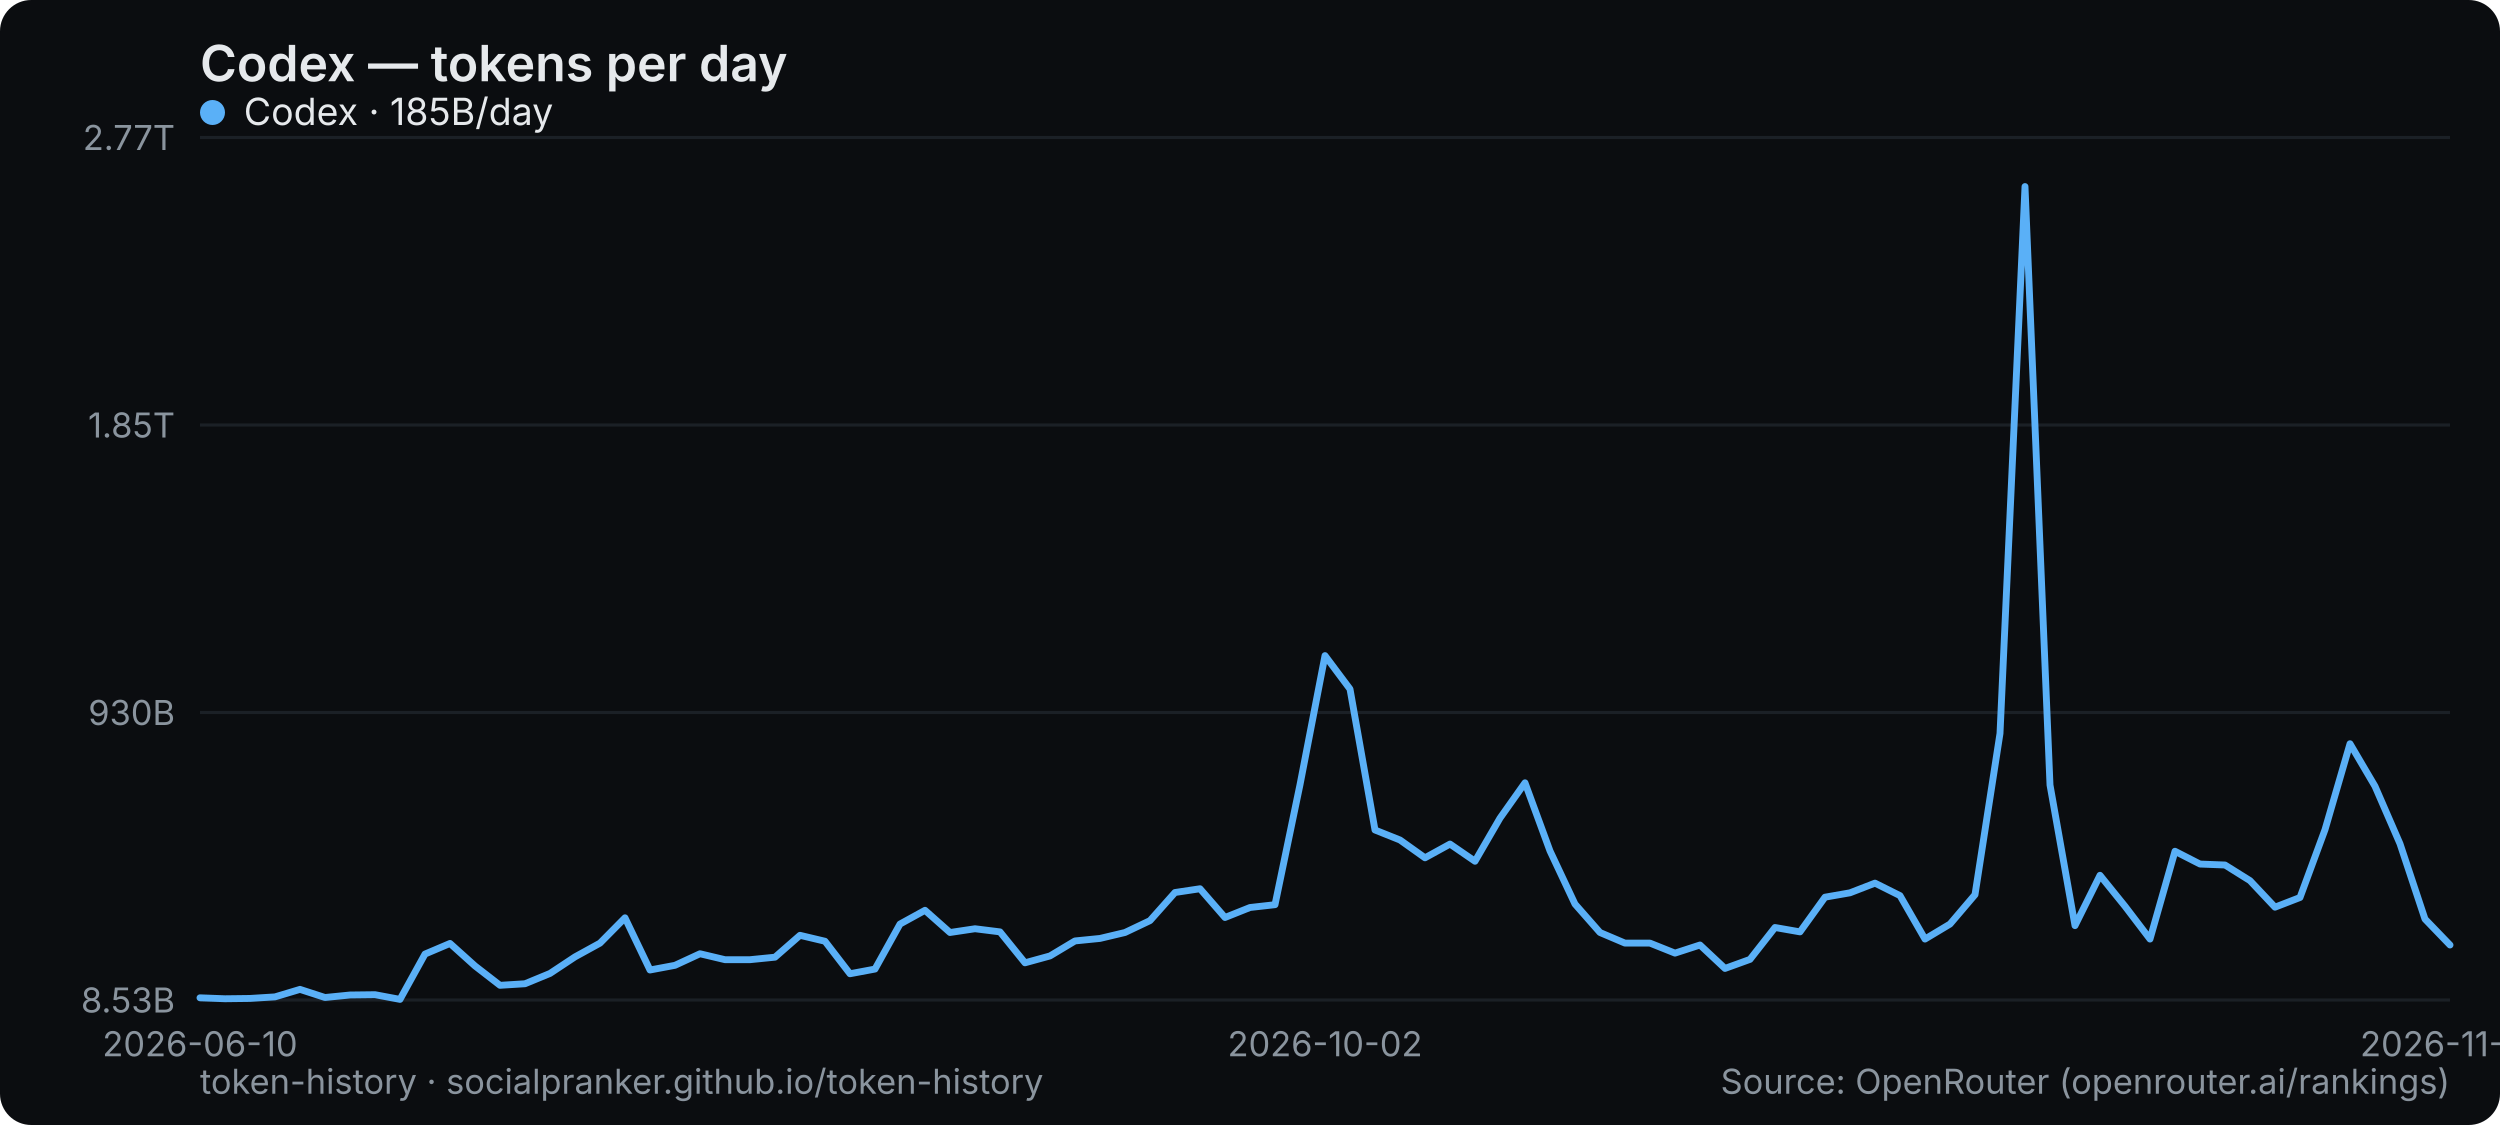
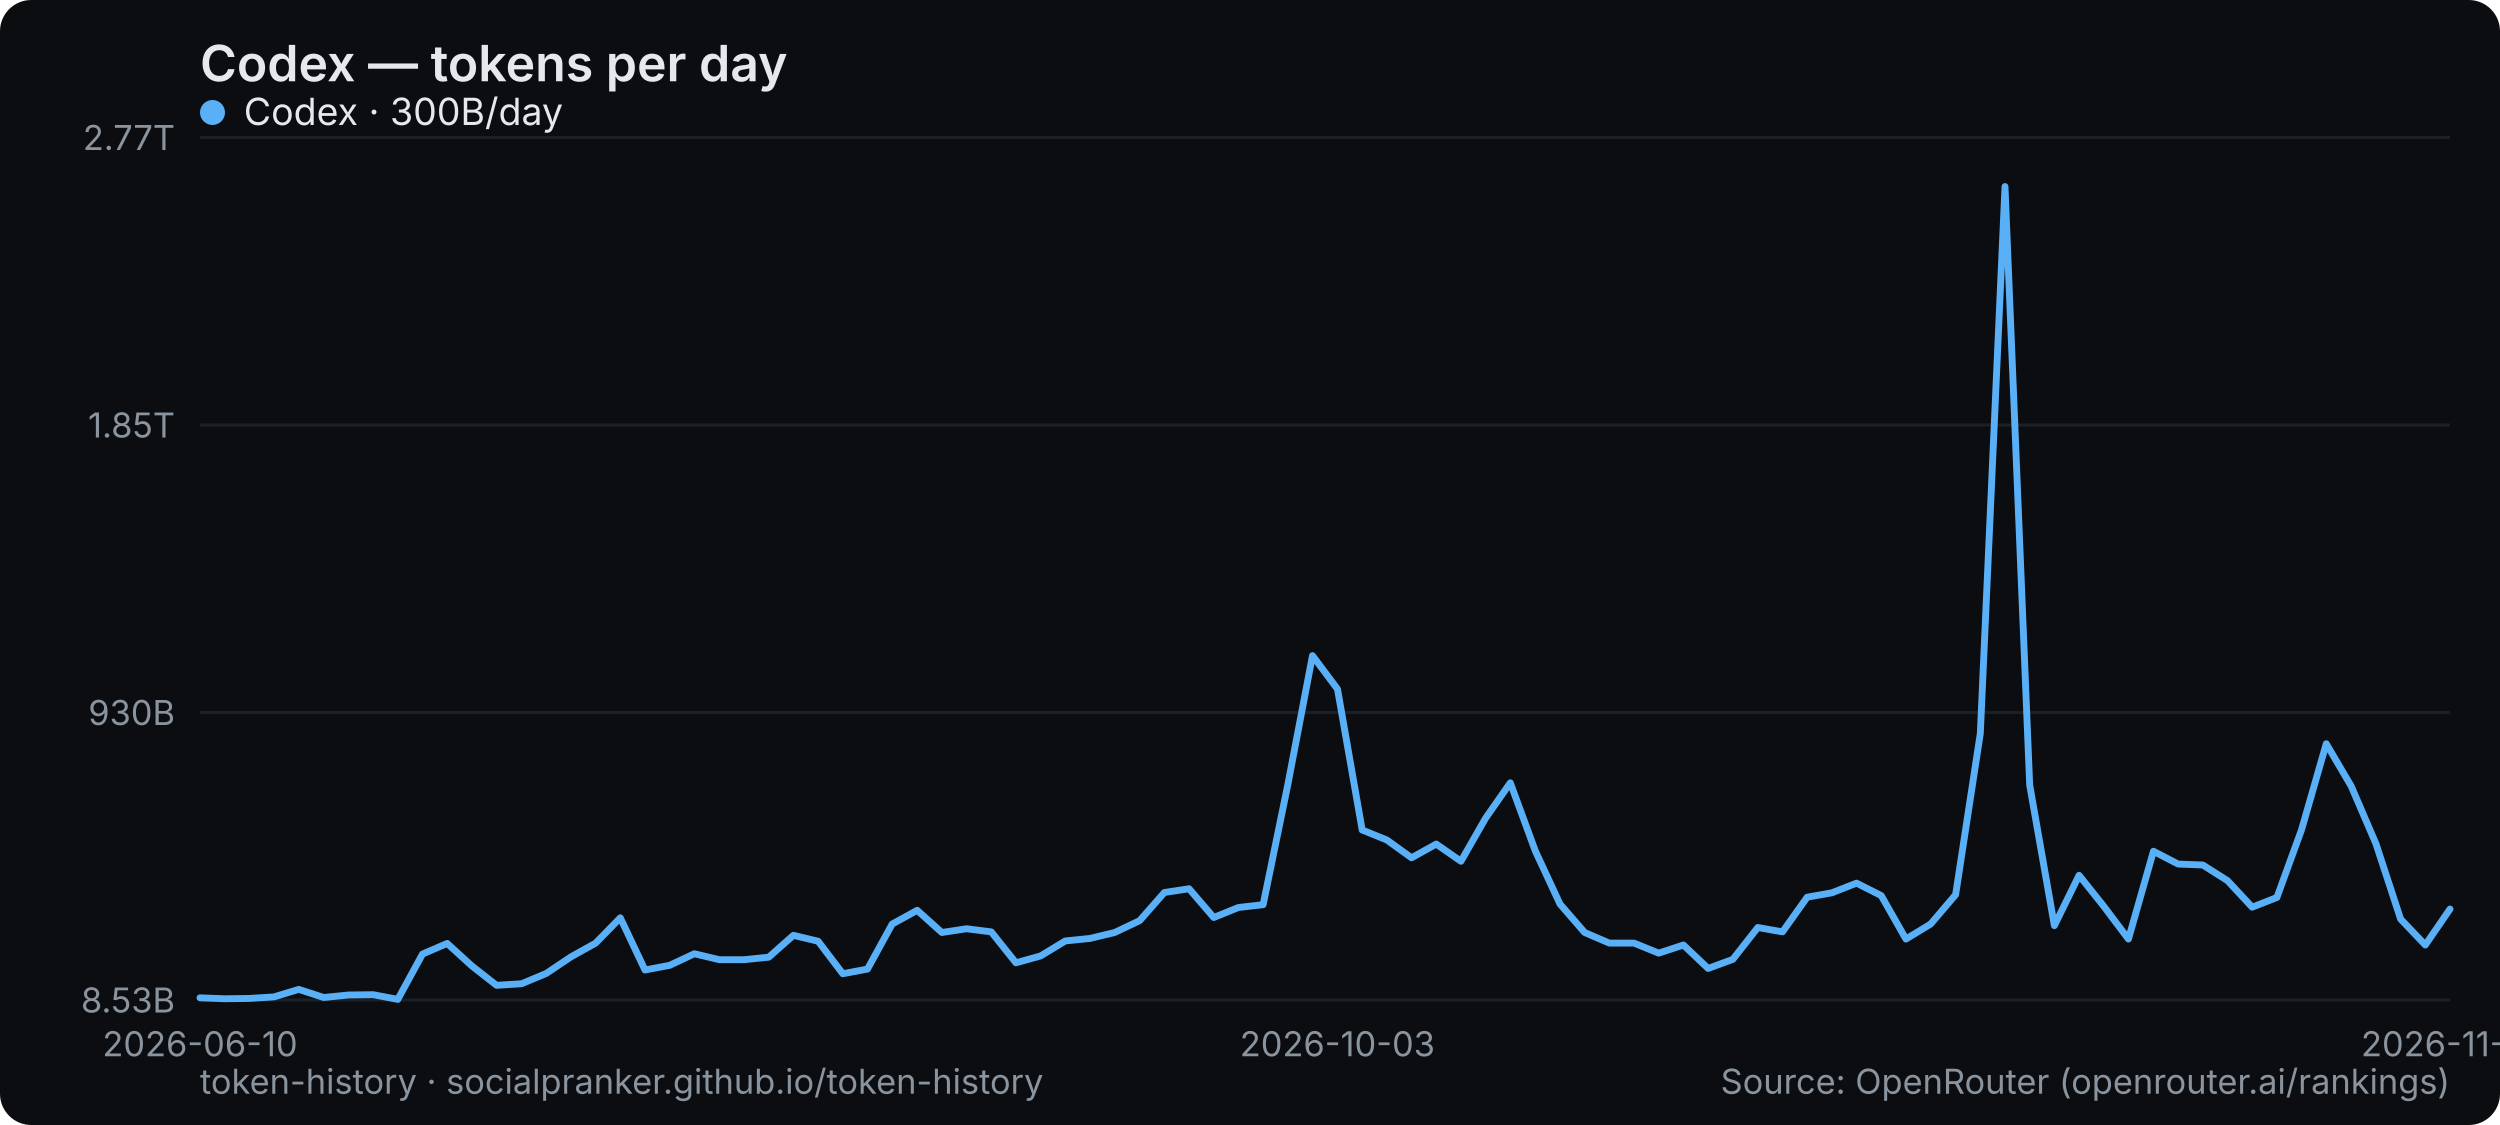
<svg xmlns="http://www.w3.org/2000/svg" width="800" height="360" viewBox="0 0 800 360" role="img" aria-label="Codex — tokens per day">
  <rect width="800" height="360" rx="10" fill="#0b0d10" />
  <text x="64" y="26" font-family="system-ui,-apple-system,Segoe UI,sans-serif" font-size="16" font-weight="600" fill="#e6e9ec">Codex — tokens per day</text>
  <line x1="64" y1="320" x2="784" y2="320" stroke="#1b2026" stroke-width="1" />
  <text x="56" y="324" text-anchor="end" font-family="system-ui,-apple-system,Segoe UI,sans-serif" font-size="11" fill="#8a949e">8.53B</text>
  <line x1="64" y1="228" x2="784" y2="228" stroke="#1b2026" stroke-width="1" />
  <text x="56" y="232" text-anchor="end" font-family="system-ui,-apple-system,Segoe UI,sans-serif" font-size="11" fill="#8a949e">930B</text>
  <line x1="64" y1="136" x2="784" y2="136" stroke="#1b2026" stroke-width="1" />
  <text x="56" y="140" text-anchor="end" font-family="system-ui,-apple-system,Segoe UI,sans-serif" font-size="11" fill="#8a949e">1.85T</text>
  <line x1="64" y1="44" x2="784" y2="44" stroke="#1b2026" stroke-width="1" />
  <text x="56" y="48" text-anchor="end" font-family="system-ui,-apple-system,Segoe UI,sans-serif" font-size="11" fill="#8a949e">2.77T</text>
  <text x="64" y="338" text-anchor="middle" font-family="system-ui,-apple-system,Segoe UI,sans-serif" font-size="11" fill="#8a949e">2026-06-10</text>
-   <text x="424" y="338" text-anchor="middle" font-family="system-ui,-apple-system,Segoe UI,sans-serif" font-size="11" fill="#8a949e">2026-10-02</text>
-   <text x="784" y="338" text-anchor="middle" font-family="system-ui,-apple-system,Segoe UI,sans-serif" font-size="11" fill="#8a949e">2026-11-16</text>
-   <polyline points="64.0,319.3 72.0,319.6 80.0,319.5 88.0,319.0 96.0,316.6 104.0,319.2 112.0,318.4 120.0,318.3 128.0,319.8 136.0,305.3 144.0,301.9 152.0,309.1 160.0,315.3 168.0,314.8 176.0,311.5 184.0,306.2 192.0,301.8 200.0,293.7 208.0,310.4 216.0,308.9 224.0,305.2 232.0,307.1 240.0,307.1 248.0,306.3 256.0,299.3 264.0,301.2 272.0,311.6 280.0,310.1 288.0,295.7 296.0,291.3 304.0,298.4 312.0,297.2 320.0,298.2 328.0,308.1 336.0,305.9 344.0,301.1 352.0,300.3 360.0,298.4 368.0,294.6 376.0,285.6 384.0,284.4 392.0,293.6 400.0,290.4 408.0,289.5 416.0,251.1 424.0,209.8 432.0,220.5 440.0,265.6 448.0,268.8 456.0,274.5 464.0,270.1 472.0,275.6 480.0,261.8 488.0,250.5 496.0,272.3 504.0,289.3 512.0,298.4 520.0,301.8 528.0,301.8 536.0,305.0 544.0,302.4 552.0,309.9 560.0,307.0 568.0,296.8 576.0,298.2 584.0,287.1 592.0,285.7 600.0,282.6 608.0,286.6 616.0,300.5 624.0,295.7 632.0,286.3 640.0,234.7 648.0,59.7 656.0,251.2 664.0,296.2 672.0,280.1 680.0,290.0 688.0,300.5 696.0,272.4 704.0,276.5 712.0,276.8 720.0,281.8 728.0,290.3 736.0,287.2 744.0,265.5 752.0,238.0 760.0,251.6 768.0,270.0 776.0,294.1 784.0,302.4" fill="none" stroke="#5ab0f7" stroke-width="2.2" stroke-linejoin="round" stroke-linecap="round" />
+   <text x="427.956" y="338" text-anchor="middle" font-family="system-ui,-apple-system,Segoe UI,sans-serif" font-size="11" fill="#8a949e">2026-10-03</text>
+   <text x="784" y="338" text-anchor="middle" font-family="system-ui,-apple-system,Segoe UI,sans-serif" font-size="11" fill="#8a949e">2026-11-17</text>
+   <polyline points="64.0,319.3 71.9,319.6 79.8,319.5 87.7,319.0 95.6,316.6 103.6,319.2 111.5,318.4 119.4,318.3 127.3,319.8 135.2,305.3 143.1,301.9 151.0,309.1 158.9,315.3 166.9,314.8 174.8,311.5 182.7,306.2 190.6,301.8 198.5,293.7 206.4,310.4 214.3,308.9 222.2,305.2 230.2,307.1 238.1,307.1 246.0,306.3 253.9,299.3 261.8,301.2 269.7,311.6 277.6,310.1 285.5,295.7 293.5,291.3 301.4,298.4 309.3,297.2 317.2,298.2 325.1,308.1 333.0,305.9 340.9,301.1 348.8,300.3 356.7,298.4 364.7,294.6 372.6,285.6 380.5,284.4 388.4,293.6 396.3,290.4 404.2,289.5 412.1,251.1 420.0,209.8 428.0,220.5 435.9,265.6 443.8,268.8 451.7,274.5 459.6,270.1 467.5,275.6 475.4,261.8 483.3,250.5 491.3,272.3 499.2,289.3 507.1,298.4 515.0,301.8 522.9,301.8 530.8,305.0 538.7,302.4 546.6,309.9 554.5,307.0 562.5,296.8 570.4,298.2 578.3,287.1 586.2,285.7 594.1,282.6 602.0,286.6 609.9,300.5 617.8,295.7 625.8,286.3 633.7,234.7 641.6,59.7 649.5,251.2 657.4,296.2 665.3,280.1 673.2,290.0 681.1,300.5 689.1,272.4 697.0,276.5 704.9,276.8 712.8,281.8 720.7,290.3 728.6,287.2 736.5,265.5 744.4,238.0 752.4,251.6 760.3,270.0 768.2,294.1 776.1,302.4 784.0,290.9" fill="none" stroke="#5ab0f7" stroke-width="2.2" stroke-linejoin="round" stroke-linecap="round" />
  <g font-family="system-ui,-apple-system,Segoe UI,sans-serif" font-size="12">
    <circle cx="68" cy="36" r="4" fill="#5ab0f7" />
-     <text x="78" y="40" fill="#e6e9ec">Codex · 185B/day</text>
+     <text x="78" y="40" fill="#e6e9ec">Codex · 300B/day</text>
  </g>
  <text x="64" y="350" font-family="system-ui,-apple-system,Segoe UI,sans-serif" font-size="11" fill="#8a949e">token-history · socialpranker.github.io/token-history</text>
  <text x="784" y="350" text-anchor="end" font-family="system-ui,-apple-system,Segoe UI,sans-serif" font-size="11" fill="#8a949e">Source: OpenRouter (openrouter.ai/rankings)</text>
</svg>
